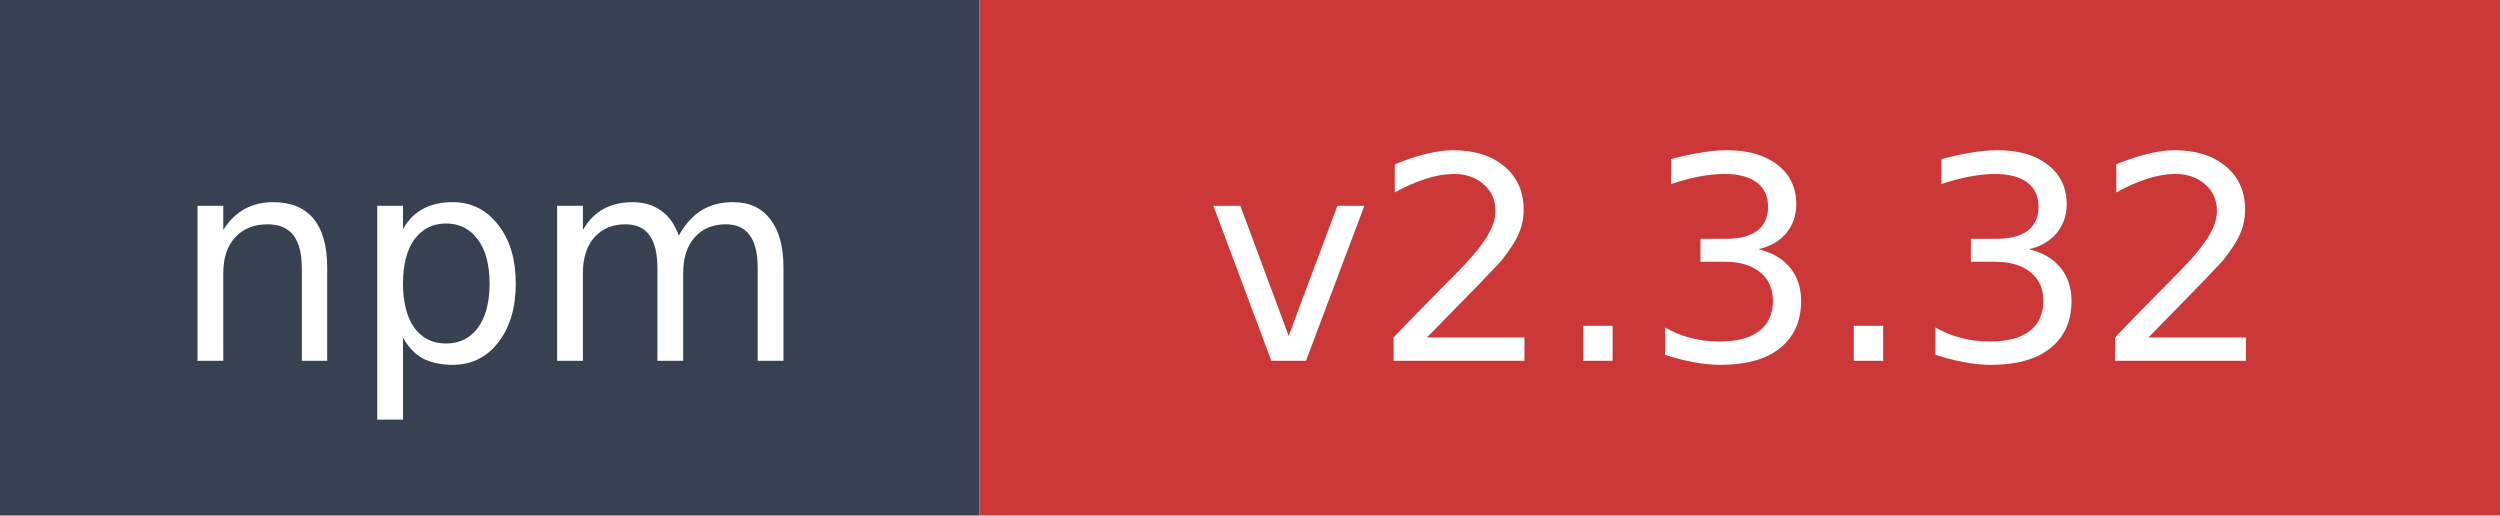
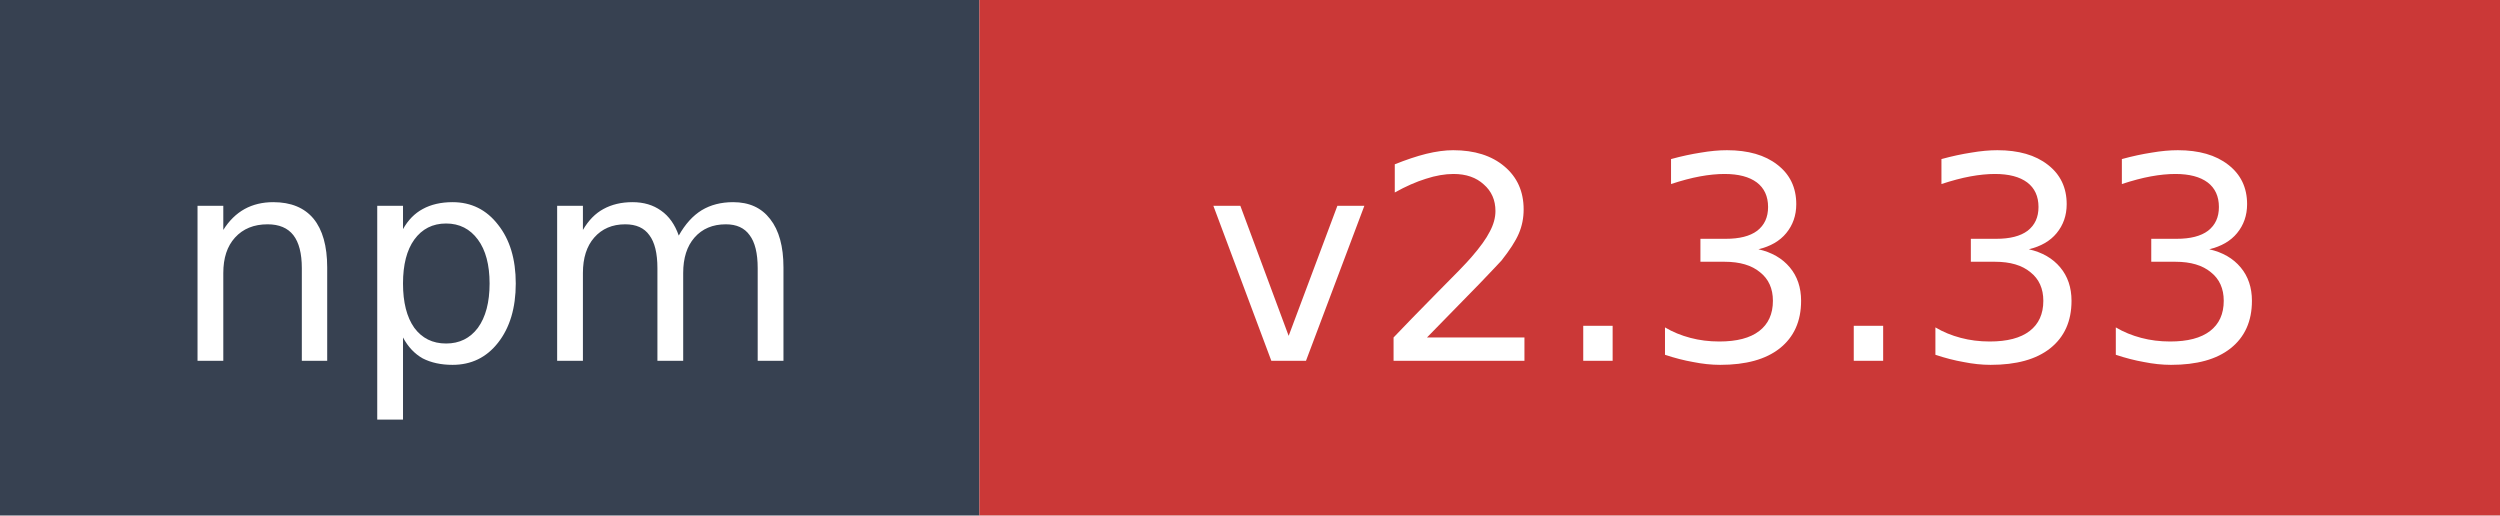
- <svg xmlns="http://www.w3.org/2000/svg" width="97" height="20" role="img" aria-label="npm: v2.3.32">
+ <svg xmlns="http://www.w3.org/2000/svg" width="97" height="20" role="img" aria-label="npm: v2.3.33">
  <rect width="38" height="20" fill="#374151" />
  <rect x="38" width="59" height="20" fill="#cb3837" />
  <text x="19" y="14" fill="#ffffff" font-family="Verdana,Geneva,DejaVu Sans,sans-serif" font-size="11" text-anchor="middle">npm</text>
-   <text x="67.5" y="14" fill="#ffffff" font-family="Verdana,Geneva,DejaVu Sans,sans-serif" font-size="11" text-anchor="middle">v2.3.32</text>
+   <text x="67.5" y="14" fill="#ffffff" font-family="Verdana,Geneva,DejaVu Sans,sans-serif" font-size="11" text-anchor="middle">v2.3.33</text>
</svg>
